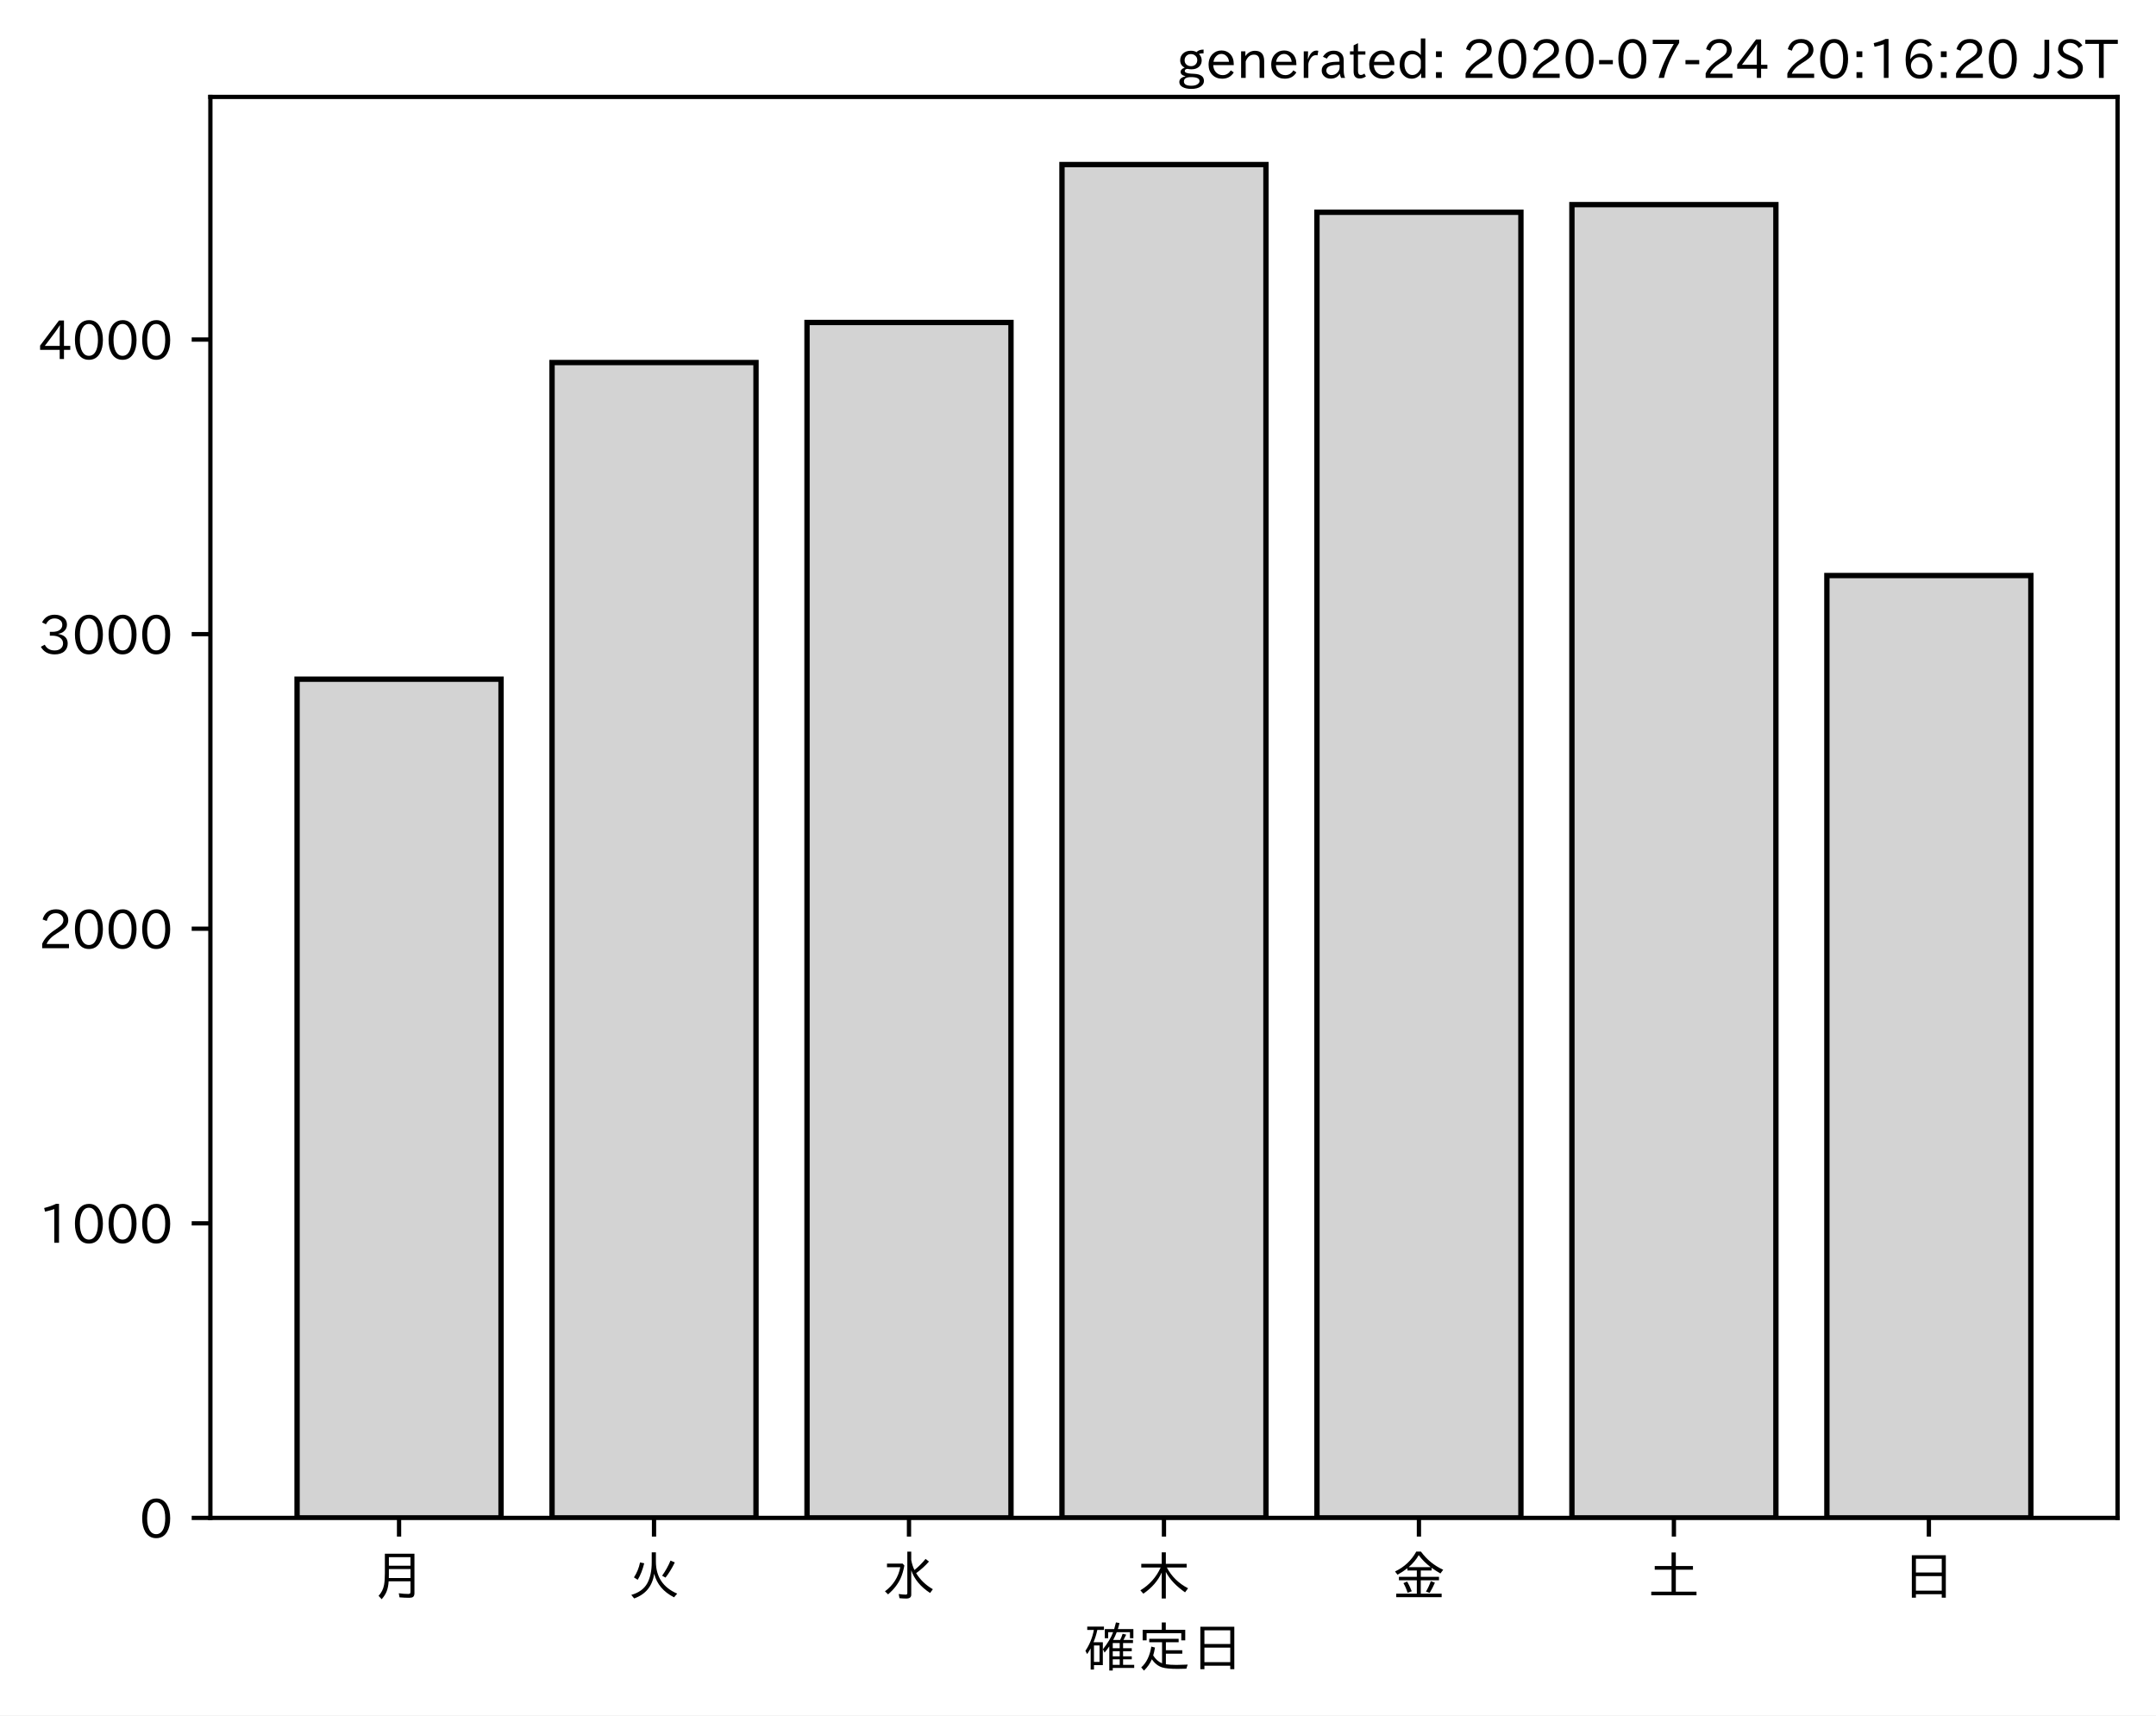
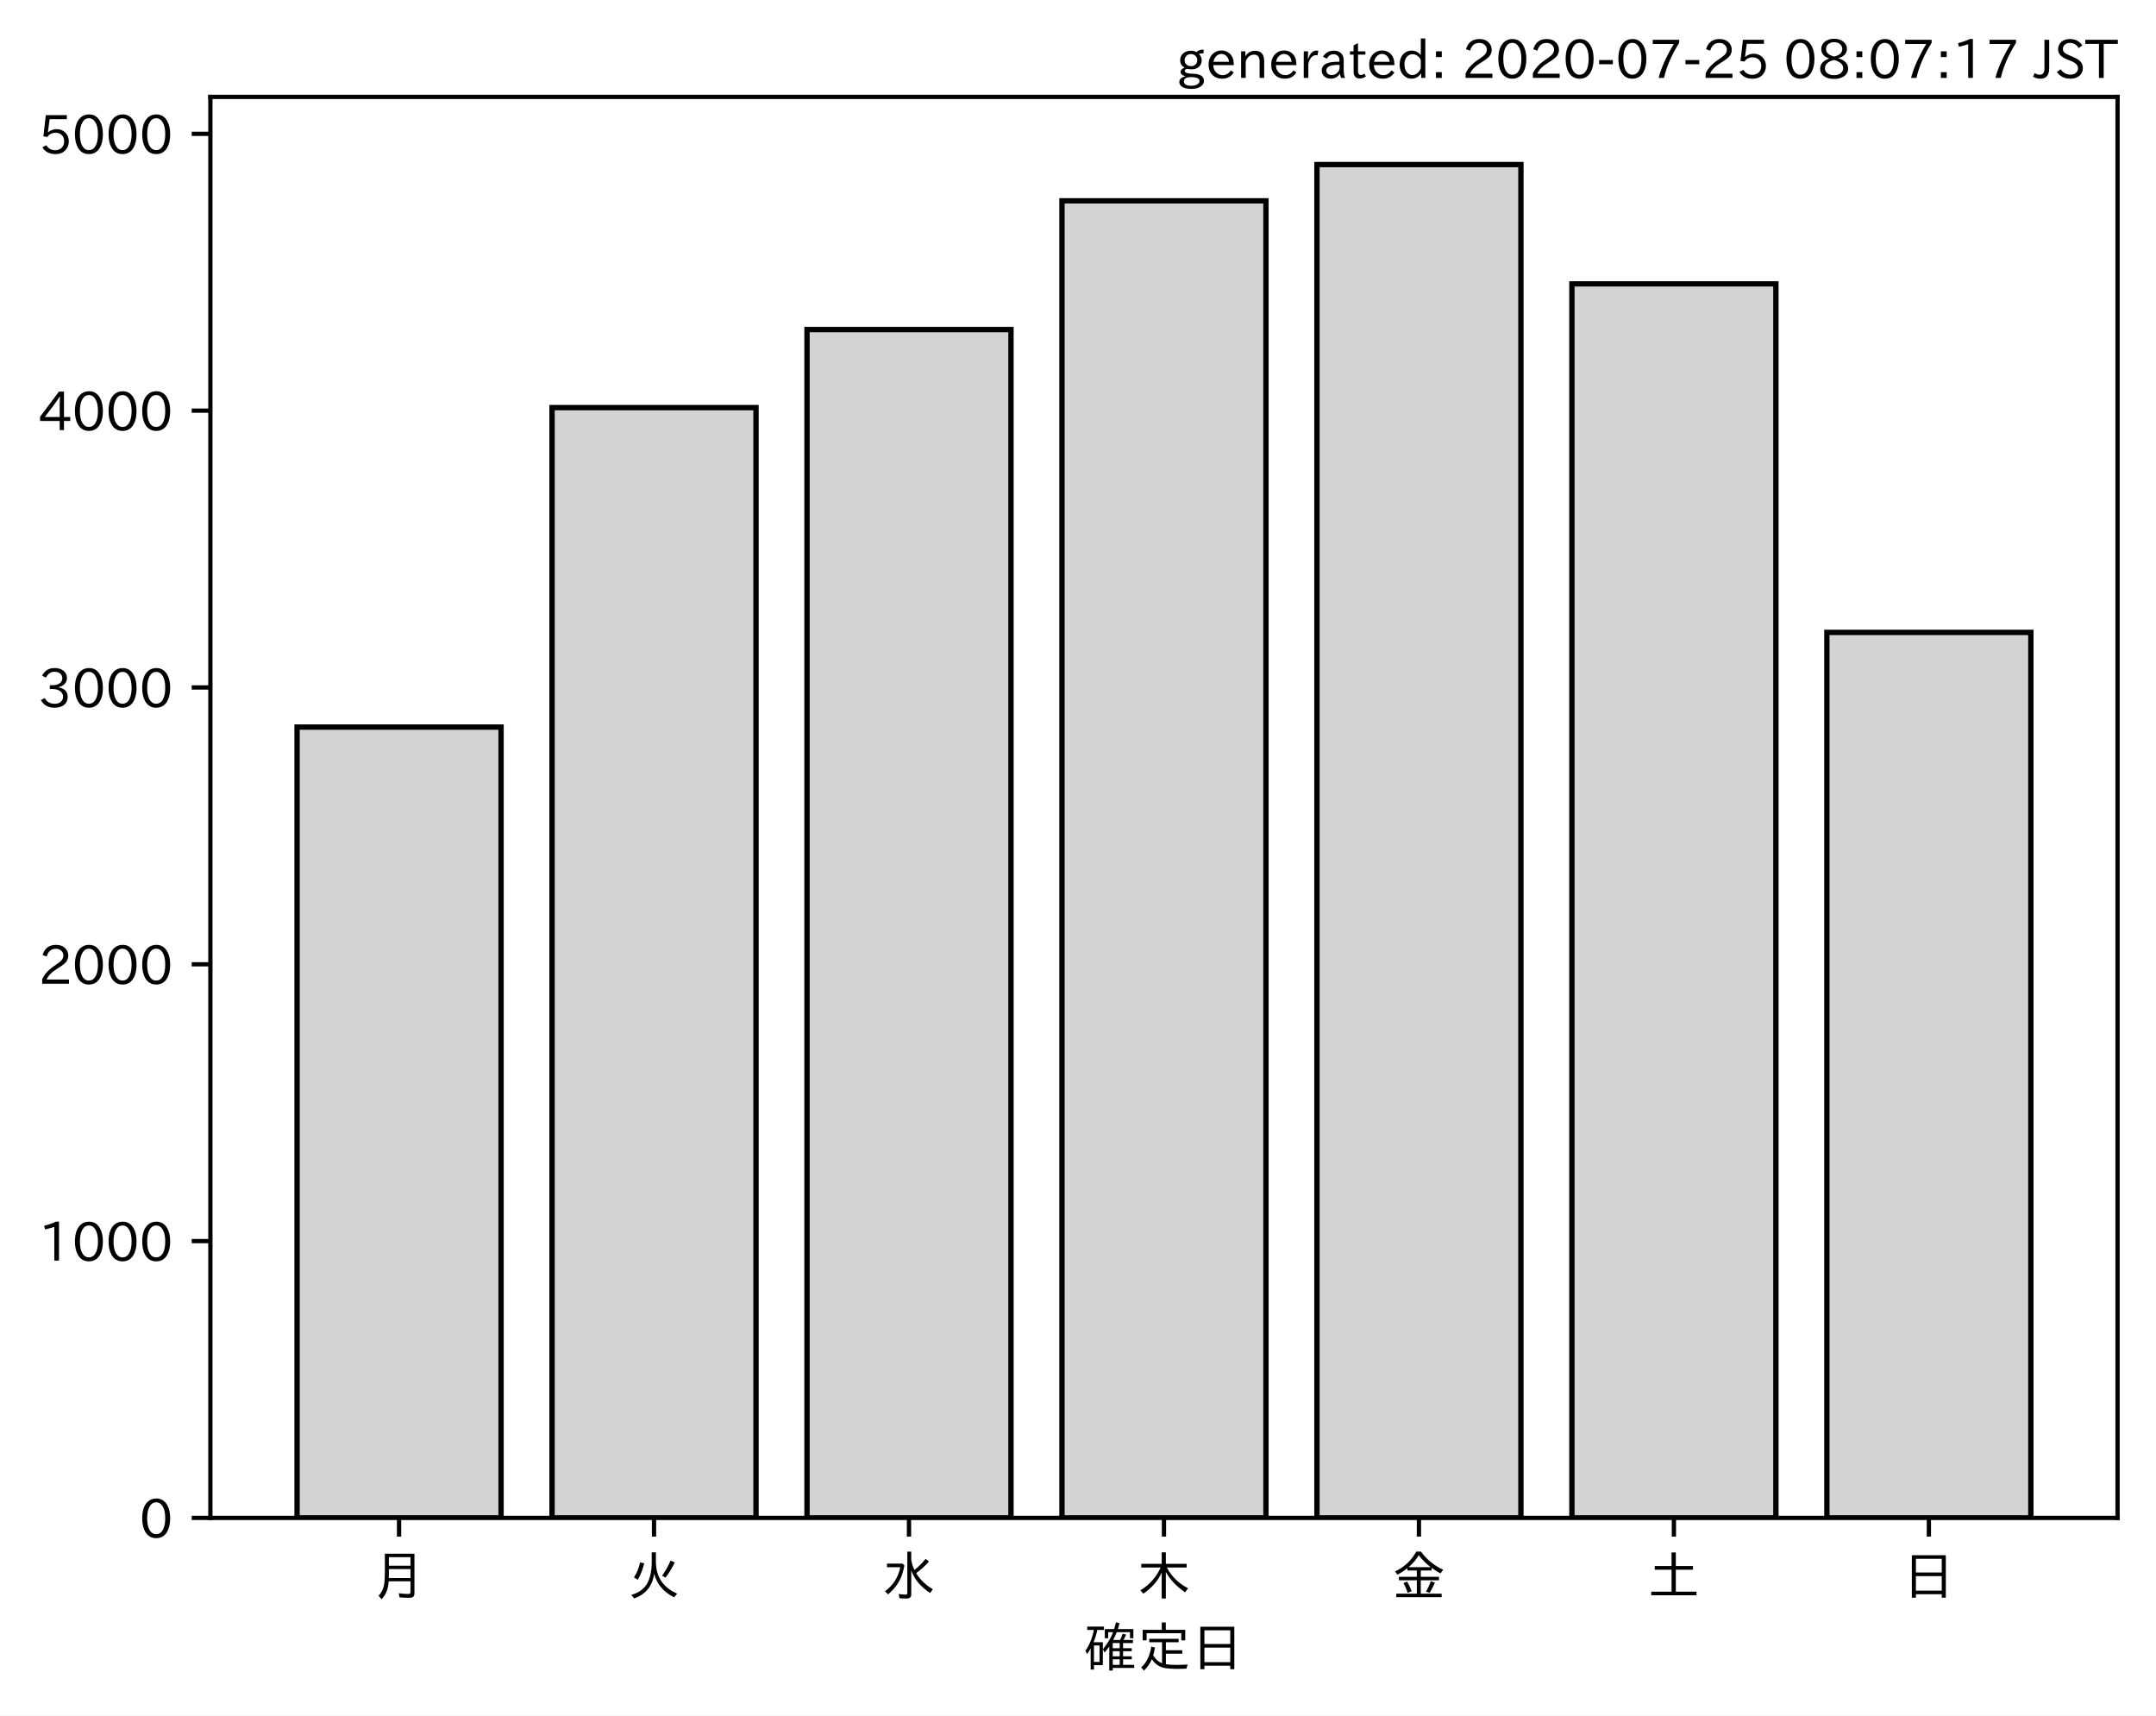
<svg xmlns="http://www.w3.org/2000/svg" xmlns:xlink="http://www.w3.org/1999/xlink" height="321.24pt" version="1.1" viewBox="0 0 403.714 321.24" width="403.714pt">
  <defs>
    <style type="text/css">
*{stroke-linecap:butt;stroke-linejoin:round;}
  </style>
  </defs>
  <g id="figure_1">
    <g id="patch_1">
      <path d="M 0 321.24  L 403.714 321.24  L 403.714 0  L 0 0  z " style="fill:#ffffff;" />
    </g>
    <g id="axes_1">
      <g id="patch_2">
        <path d="M 39.394 284.259  L 396.514 284.259  L 396.514 18.147  L 39.394 18.147  z " style="fill:#ffffff;" />
      </g>
      <g id="patch_3">
-         <path clip-path="url(#pea284a258f)" d="M 55.626 284.259  L 93.821 284.259  L 93.821 127.196  L 55.626 127.196  z " style="fill:#d3d3d3;stroke:#000000;stroke-linejoin:miter;" />
+         <path clip-path="url(#p05ddde3d93)" d="M 55.626 284.259  L 93.821 284.259  L 93.821 136.155  L 55.626 136.155  z " style="fill:#d3d3d3;stroke:#000000;stroke-linejoin:miter;" />
      </g>
      <g id="patch_4">
-         <path clip-path="url(#pea284a258f)" d="M 103.37 284.259  L 141.564 284.259  L 141.564 67.891  L 103.37 67.891  z " style="fill:#d3d3d3;stroke:#000000;stroke-linejoin:miter;" />
+         <path clip-path="url(#p05ddde3d93)" d="M 103.37 284.259  L 141.564 284.259  L 141.564 76.333  L 103.37 76.333  z " style="fill:#d3d3d3;stroke:#000000;stroke-linejoin:miter;" />
      </g>
      <g id="patch_5">
-         <path clip-path="url(#pea284a258f)" d="M 151.113 284.259  L 189.308 284.259  L 189.308 60.388  L 151.113 60.388  z " style="fill:#d3d3d3;stroke:#000000;stroke-linejoin:miter;" />
+         <path clip-path="url(#p05ddde3d93)" d="M 151.113 284.259  L 189.308 284.259  L 189.308 61.715  L 151.113 61.715  z " style="fill:#d3d3d3;stroke:#000000;stroke-linejoin:miter;" />
      </g>
      <g id="patch_6">
-         <path clip-path="url(#pea284a258f)" d="M 198.856 284.259  L 237.051 284.259  L 237.051 30.819  L 198.856 30.819  z " style="fill:#d3d3d3;stroke:#000000;stroke-linejoin:miter;" />
+         <path clip-path="url(#p05ddde3d93)" d="M 198.856 284.259  L 237.051 284.259  L 237.051 37.61  L 198.856 37.61  z " style="fill:#d3d3d3;stroke:#000000;stroke-linejoin:miter;" />
      </g>
      <g id="patch_7">
-         <path clip-path="url(#pea284a258f)" d="M 246.6 284.259  L 284.794 284.259  L 284.794 39.756  L 246.6 39.756  z " style="fill:#d3d3d3;stroke:#000000;stroke-linejoin:miter;" />
+         <path clip-path="url(#p05ddde3d93)" d="M 246.6 284.259  L 284.794 284.259  L 284.794 30.819  L 246.6 30.819  z " style="fill:#d3d3d3;stroke:#000000;stroke-linejoin:miter;" />
      </g>
      <g id="patch_8">
-         <path clip-path="url(#pea284a258f)" d="M 294.343 284.259  L 332.538 284.259  L 332.538 38.321  L 294.343 38.321  z " style="fill:#d3d3d3;stroke:#000000;stroke-linejoin:miter;" />
+         <path clip-path="url(#p05ddde3d93)" d="M 294.343 284.259  L 332.538 284.259  L 332.538 53.161  L 294.343 53.161  z " style="fill:#d3d3d3;stroke:#000000;stroke-linejoin:miter;" />
      </g>
      <g id="patch_9">
-         <path clip-path="url(#pea284a258f)" d="M 342.086 284.259  L 380.281 284.259  L 380.281 107.777  L 342.086 107.777  z " style="fill:#d3d3d3;stroke:#000000;stroke-linejoin:miter;" />
+         <path clip-path="url(#p05ddde3d93)" d="M 342.086 284.259  L 380.281 284.259  L 380.281 118.426  L 342.086 118.426  z " style="fill:#d3d3d3;stroke:#000000;stroke-linejoin:miter;" />
      </g>
      <g id="matplotlib.axis_1">
        <g id="xtick_1">
          <g id="line2d_1">
            <defs>
-               <path d="M 0 0  L 0 3.5  " id="ma14ba0d255" style="stroke:#000000;stroke-width:0.8;" />
-             </defs>
-             <g>
-               <use style="stroke:#000000;stroke-width:0.8;" x="74.724" xlink:href="#ma14ba0d255" y="284.259" />
+               <path d="M 0 0  L 0 3.5  " id="m8b35ad59c4" style="stroke:#000000;stroke-width:0.8;" />
+             </defs>
+             <g>
+               <use style="stroke:#000000;stroke-width:0.8;" x="74.724" xlink:href="#m8b35ad59c4" y="284.259" />
            </g>
          </g>
          <g id="text_1">
            <defs>
              <path d="M 78.812 77.875  L 78.812 4  Q 78.812 -1.219 76.078 -3.172  Q 73.969 -4.688 68.797 -4.688  Q 60.844 -4.688 50.828 -3.859  L 49.516 3.812  Q 58.594 2.484 67.094 2.484  Q 70.359 2.484 71.047 4.109  Q 71.391 4.891 71.391 6.844  L 71.391 26.125  L 30.516 26.125  Q 29.781 14.938 26.812 7.422  Q 24.031 0.094 17.438 -7.375  L 11.625 -0.984  Q 19.672 7.422 21.922 19.438  Q 23.438 27.688 23.438 41.406  L 23.438 77.875  z M 30.953 71.391  L 30.953 55.328  L 71.391 55.328  L 71.391 71.391  z M 30.953 49.125  L 30.953 39.938  Q 30.953 35.75 30.859 33.547  L 30.859 32.328  L 71.391 32.328  L 71.391 49.125  z " id="IPAexGothic-26376" />
            </defs>
            <g transform="translate(69.7238 298.7493)scale(0.1 -0.1)">
              <use xlink:href="#IPAexGothic-26376" />
            </g>
          </g>
        </g>
        <g id="xtick_2">
          <g id="line2d_2">
            <g>
-               <use style="stroke:#000000;stroke-width:0.8;" x="122.467" xlink:href="#ma14ba0d255" y="284.259" />
+               <use style="stroke:#000000;stroke-width:0.8;" x="122.467" xlink:href="#m8b35ad59c4" y="284.259" />
            </g>
          </g>
          <g id="text_2">
            <defs>
              <path d="M 53.516 80.422  L 53.516 63.188  Q 53.516 20.359 93.406 3.078  L 87.5 -3.812  Q 57.672 11.328 50.297 40.375  Q 45.359 5.672 12.797 -5.906  L 7.422 0.688  Q 28.859 6.844 37.406 22.609  Q 45.703 37.844 45.703 62.016  L 45.703 80.422  z M 12.406 33.5  Q 20.703 46.141 23.828 61.531  L 31.641 59.906  Q 27 41.312 19.438 29  z M 65.141 36.625  Q 74.656 50.047 80.906 64.984  L 88.922 61.531  Q 81.109 45.406 71.531 33.109  z " id="IPAexGothic-28779" />
            </defs>
            <g transform="translate(117.4671 298.7493)scale(0.1 -0.1)">
              <use xlink:href="#IPAexGothic-28779" />
            </g>
          </g>
        </g>
        <g id="xtick_3">
          <g id="line2d_3">
            <g>
-               <use style="stroke:#000000;stroke-width:0.8;" x="170.21" xlink:href="#ma14ba0d255" y="284.259" />
+               <use style="stroke:#000000;stroke-width:0.8;" x="170.21" xlink:href="#m8b35ad59c4" y="284.259" />
            </g>
          </g>
          <g id="text_3">
            <defs>
              <path d="M 54.203 65.922  Q 56.156 55.562 60.203 47.312  Q 71.578 56.453 81 68.109  L 87.406 63.188  Q 77.25 51.516 63.375 41.406  Q 75 22.609 94.672 11.375  L 89.5 4.297  Q 62.75 21.781 54.203 46.781  L 54.203 0.984  Q 54.203 -6.109 44.875 -6.109  Q 38.812 -6.109 32.172 -5.422  L 30.766 2.391  Q 38.422 1.219 44 1.219  Q 46.875 1.219 46.875 4.109  L 46.875 81.688  L 54.203 81.688  z M 8.797 59.281  L 38.094 59.281  L 41.359 55.766  Q 38.672 41.219 34.078 31.297  Q 26.656 15.375 10.891 1.703  L 4.984 7.422  Q 28.266 24.656 33.688 52.594  L 8.797 52.594  z " id="IPAexGothic-27700" />
            </defs>
            <g transform="translate(165.2104 298.7493)scale(0.1 -0.1)">
              <use xlink:href="#IPAexGothic-27700" />
            </g>
          </g>
        </g>
        <g id="xtick_4">
          <g id="line2d_4">
            <g>
-               <use style="stroke:#000000;stroke-width:0.8;" x="217.954" xlink:href="#ma14ba0d255" y="284.259" />
+               <use style="stroke:#000000;stroke-width:0.8;" x="217.954" xlink:href="#m8b35ad59c4" y="284.259" />
            </g>
          </g>
          <g id="text_4">
            <defs>
              <path d="M 55.422 52  Q 68.5 27 95.125 13.094  L 89.5 5.516  Q 64.594 22.797 53.516 43.703  L 53.516 -6  L 45.797 -6  L 45.797 42.672  Q 35.5 19.578 11.422 2.984  L 5.812 9.281  Q 31.453 24.75 43.797 52  L 7.516 52  L 7.516 58.891  L 45.797 58.891  L 45.797 80.469  L 53.516 80.469  L 53.516 58.891  L 92.531 58.891  L 92.531 52  z " id="IPAexGothic-26408" />
            </defs>
            <g transform="translate(212.9538 298.7493)scale(0.1 -0.1)">
              <use xlink:href="#IPAexGothic-26408" />
            </g>
          </g>
        </g>
        <g id="xtick_5">
          <g id="line2d_5">
            <g>
-               <use style="stroke:#000000;stroke-width:0.8;" x="265.697" xlink:href="#ma14ba0d255" y="284.259" />
+               <use style="stroke:#000000;stroke-width:0.8;" x="265.697" xlink:href="#m8b35ad59c4" y="284.259" />
            </g>
          </g>
          <g id="text_5">
            <defs>
              <path d="M 53.469 46.391  L 53.469 34.516  L 87.547 34.516  L 87.547 28.125  L 53.469 28.125  L 53.469 2.984  L 92.531 2.984  L 92.531 -3.516  L 7.516 -3.516  L 7.516 2.984  L 46.047 2.984  L 46.047 28.125  L 12.547 28.125  L 12.547 34.516  L 46.047 34.516  L 46.047 46.391  L 28.422 46.391  L 28.422 50.688  Q 19.734 43.891 9.906 38.531  L 5.219 44.578  Q 31.344 56.984 45.016 81.781  L 53.766 81.781  Q 70.359 59.234 95.453 47.797  L 90.234 40.828  Q 81.547 45.844 73.641 51.469  L 73.641 46.391  z M 72.016 52.688  Q 59.078 62.406 49.562 75.094  Q 42.828 63.141 30.812 52.688  z M 28.719 4.688  Q 26.078 13.719 21 22.797  L 27.875 25.688  Q 31.938 19.188 36.531 7.516  z M 63.188 6.891  Q 68.797 16.406 72.219 26.516  L 79.891 23.578  Q 75.922 14.156 70.125 4.5  z " id="IPAexGothic-37329" />
            </defs>
            <g transform="translate(260.6971 298.7493)scale(0.1 -0.1)">
              <use xlink:href="#IPAexGothic-37329" />
            </g>
          </g>
        </g>
        <g id="xtick_6">
          <g id="line2d_6">
            <g>
-               <use style="stroke:#000000;stroke-width:0.8;" x="313.44" xlink:href="#ma14ba0d255" y="284.259" />
+               <use style="stroke:#000000;stroke-width:0.8;" x="313.44" xlink:href="#m8b35ad59c4" y="284.259" />
            </g>
          </g>
          <g id="text_6">
            <defs>
              <path d="M 45.609 54.781  L 45.609 80.172  L 53.609 80.172  L 53.609 54.781  L 85.688 54.781  L 85.688 47.906  L 53.609 47.906  L 53.609 6.781  L 92.328 6.781  L 92.328 0  L 7.625 0  L 7.625 6.781  L 45.609 6.781  L 45.609 47.906  L 14.109 47.906  L 14.109 54.781  z " id="IPAexGothic-22303" />
            </defs>
            <g transform="translate(308.4404 298.7493)scale(0.1 -0.1)">
              <use xlink:href="#IPAexGothic-22303" />
            </g>
          </g>
        </g>
        <g id="xtick_7">
          <g id="line2d_7">
            <g>
-               <use style="stroke:#000000;stroke-width:0.8;" x="361.184" xlink:href="#ma14ba0d255" y="284.259" />
+               <use style="stroke:#000000;stroke-width:0.8;" x="361.184" xlink:href="#m8b35ad59c4" y="284.259" />
            </g>
          </g>
          <g id="text_7">
            <defs>
              <path d="M 81.734 75  L 81.734 -4.5  L 74.125 -4.5  L 74.125 2  L 25.734 2  L 25.734 -4.5  L 18.109 -4.5  L 18.109 75  z M 25.734 68.312  L 25.734 42.672  L 74.125 42.672  L 74.125 68.312  z M 25.734 35.891  L 25.734 8.688  L 74.125 8.688  L 74.125 35.891  z " id="IPAexGothic-26085" />
            </defs>
            <g transform="translate(356.1837 298.7493)scale(0.1 -0.1)">
              <use xlink:href="#IPAexGothic-26085" />
            </g>
          </g>
        </g>
        <g id="text_8">
          <defs>
            <path d="M 67.922 50.297  Q 70.562 55.281 72.609 61.812  L 79.297 60.203  Q 76.172 53.609 74.219 50.297  L 92 50.297  L 92 44.484  L 73.438 44.484  L 73.438 34.719  L 89.703 34.719  L 89.703 29.203  L 73.438 29.203  L 73.438 19.531  L 89.703 19.531  L 89.703 14.016  L 73.438 14.016  L 73.438 3.609  L 94.281 3.609  L 94.281 -2.203  L 54.109 -2.203  L 54.109 -6.984  L 47.609 -6.984  L 47.609 38.188  Q 43.062 31.547 38.812 26.609  L 35.688 32.812  Q 49.359 49.953 54.781 64.797  L 45.516 64.797  L 45.516 53.516  L 39.203 53.516  L 39.203 70.609  L 56.781 70.609  Q 58.594 76.609 60.109 83.109  L 66.703 81.891  Q 65.234 75.531 63.625 70.609  L 92.719 70.609  L 92.719 53.516  L 86.328 53.516  L 86.328 64.797  L 61.531 64.797  Q 58.547 56.984 54.891 50.297  z M 67.141 44.484  L 54.109 44.484  L 54.109 34.719  L 67.141 34.719  z M 67.141 29.203  L 54.109 29.203  L 54.109 19.531  L 67.141 19.531  z M 67.141 14.016  L 54.109 14.016  L 54.109 3.609  L 67.141 3.609  z M 18.109 46  L 35.547 46  L 35.547 3.078  L 18.953 3.078  L 18.953 -5.125  L 12.75 -5.125  L 12.75 34.469  Q 10.156 29.734 6.156 23.781  L 2.938 29.984  Q 14.547 47.078 18.75 69  L 6.344 69  L 6.344 75.297  L 37.641 75.297  L 37.641 69  L 25.25 69  L 24.953 68.016  Q 22.75 57.234 18.109 46  z M 18.953 39.891  L 18.953 9.188  L 29.344 9.188  L 29.344 39.891  z " id="IPAexGothic-30906" />
            <path d="M 53.609 4.734  Q 61.422 3.516 73.578 3.516  Q 81.109 3.516 94.578 4.109  Q 93.172 0.922 92 -3.562  Q 81.781 -3.906 75.688 -3.906  Q 55.766 -3.906 46.922 -1.219  Q 35.297 2.391 27.344 14.109  Q 22.516 2.547 12.594 -7.172  L 7.422 -1.172  Q 22.125 11.859 26.312 37.797  L 33.203 35.984  Q 31.734 27.438 29.828 21.188  Q 36.531 10.594 46.438 6.5  L 46.438 46  L 22.406 46  L 22.406 52.391  L 77.484 52.391  L 77.484 46  L 53.609 46  L 53.609 31  L 84.328 31  L 84.328 24.516  L 53.609 24.516  z M 53.422 69.188  L 89.844 69.188  L 89.844 49.469  L 82.422 49.469  L 82.422 62.891  L 17.531 62.891  L 17.531 49.469  L 10.109 49.469  L 10.109 69.188  L 45.906 69.188  L 45.906 83.016  L 53.422 83.016  z " id="IPAexGothic-23450" />
          </defs>
          <g transform="translate(202.9538 312.1399)scale(0.1 -0.1)">
            <use xlink:href="#IPAexGothic-30906" />
            <use x="100" xlink:href="#IPAexGothic-23450" />
            <use x="200" xlink:href="#IPAexGothic-26085" />
          </g>
        </g>
      </g>
      <g id="matplotlib.axis_2">
        <g id="ytick_1">
          <g id="line2d_8">
            <defs>
-               <path d="M 0 0  L -3.5 0  " id="mcf0e7951ea" style="stroke:#000000;stroke-width:0.8;" />
-             </defs>
-             <g>
-               <use style="stroke:#000000;stroke-width:0.8;" x="39.394" xlink:href="#mcf0e7951ea" y="284.259" />
+               <path d="M 0 0  L -3.5 0  " id="m3d1fb4e4cf" style="stroke:#000000;stroke-width:0.8;" />
+             </defs>
+             <g>
+               <use style="stroke:#000000;stroke-width:0.8;" x="39.394" xlink:href="#m3d1fb4e4cf" y="284.259" />
            </g>
          </g>
          <g id="text_9">
            <defs>
              <path d="M 31.844 73.828  Q 45.016 73.828 52.094 61.625  Q 57.719 51.953 57.719 36.625  Q 57.719 21.438 52.094 11.578  Q 45.125 -0.484 31.5 -0.484  Q 17.922 -0.484 10.938 11.578  Q 5.328 21.438 5.328 36.719  Q 5.328 58.016 15.625 67.719  Q 22.172 73.828 31.844 73.828  z M 31.5 66.656  Q 23.688 66.656 19.188 58.734  Q 14.594 50.734 14.594 36.625  Q 14.594 22.75 19.094 14.797  Q 23.641 6.984 31.5 6.984  Q 40.922 6.984 45.453 18.016  Q 48.438 25.344 48.438 37.109  Q 48.438 50.875 43.844 58.734  Q 39.203 66.656 31.5 66.656  z " id="IPAexGothic-48" />
            </defs>
            <g transform="translate(26.09531 288.0039)scale(0.1 -0.1)">
              <use xlink:href="#IPAexGothic-48" />
            </g>
          </g>
        </g>
        <g id="ytick_2">
          <g id="line2d_9">
            <g>
-               <use style="stroke:#000000;stroke-width:0.8;" x="39.394" xlink:href="#mcf0e7951ea" y="229.091" />
+               <use style="stroke:#000000;stroke-width:0.8;" x="39.394" xlink:href="#m3d1fb4e4cf" y="232.42" />
            </g>
          </g>
          <g id="text_10">
            <defs>
              <path d="M 38.484 0.984  L 29.688 0.984  L 29.688 64.109  Q 21.438 61.281 12.312 59.328  L 10.688 66.109  Q 23.734 69.391 32.906 73.922  L 38.484 73.922  z " id="IPAexGothic-49" />
            </defs>
-             <g transform="translate(7.2 232.8363)scale(0.1 -0.1)">
+             <g transform="translate(7.2 236.1651)scale(0.1 -0.1)">
              <use xlink:href="#IPAexGothic-49" />
              <use x="62.988" xlink:href="#IPAexGothic-48" />
              <use x="125.977" xlink:href="#IPAexGothic-48" />
              <use x="188.965" xlink:href="#IPAexGothic-48" />
            </g>
          </g>
        </g>
        <g id="ytick_3">
          <g id="line2d_10">
            <g>
-               <use style="stroke:#000000;stroke-width:0.8;" x="39.394" xlink:href="#mcf0e7951ea" y="173.923" />
+               <use style="stroke:#000000;stroke-width:0.8;" x="39.394" xlink:href="#m3d1fb4e4cf" y="180.581" />
            </g>
          </g>
          <g id="text_11">
            <defs>
              <path d="M 57.172 0.984  L 6.984 0.984  L 6.984 9.281  Q 12.891 23.047 29.594 34.422  L 32.375 36.281  Q 40.922 42.141 43.609 45.406  Q 46.688 49.266 46.688 53.812  Q 46.688 58.938 43.062 62.547  Q 39.062 66.547 32.562 66.547  Q 19.531 66.547 15.484 52  L 7.766 54.781  Q 13.328 73.828 33.062 73.828  Q 43.844 73.828 50.25 67.438  Q 55.859 61.672 55.859 53.516  Q 55.859 47.469 52.25 42.531  Q 48.922 37.75 36.969 30.281  L 34.859 29  Q 19.625 19.578 15.281 8.891  L 57.172 8.891  z " id="IPAexGothic-50" />
            </defs>
-             <g transform="translate(7.2 177.6687)scale(0.1 -0.1)">
+             <g transform="translate(7.2 184.3263)scale(0.1 -0.1)">
              <use xlink:href="#IPAexGothic-50" />
              <use x="62.988" xlink:href="#IPAexGothic-48" />
              <use x="125.977" xlink:href="#IPAexGothic-48" />
              <use x="188.965" xlink:href="#IPAexGothic-48" />
            </g>
          </g>
        </g>
        <g id="ytick_4">
          <g id="line2d_11">
            <g>
-               <use style="stroke:#000000;stroke-width:0.8;" x="39.394" xlink:href="#mcf0e7951ea" y="118.756" />
+               <use style="stroke:#000000;stroke-width:0.8;" x="39.394" xlink:href="#m3d1fb4e4cf" y="128.742" />
            </g>
          </g>
          <g id="text_12">
            <defs>
              <path d="M 37.203 37.797  Q 54.781 34.625 54.781 19.969  Q 54.781 11.188 48.875 5.562  Q 42.328 -0.484 30.375 -0.484  Q 12.453 -0.484 4.5 13.766  L 11.812 17.672  Q 17.328 6.891 30.281 6.891  Q 37.891 6.891 42.094 10.797  Q 46.094 14.5 46.094 20.172  Q 46.094 26.859 40.094 30.906  Q 34.625 34.578 25.688 34.578  L 21.297 34.578  L 21.297 41.703  L 25.875 41.703  Q 34.859 41.703 39.594 45.125  Q 44.672 48.734 44.672 54.828  Q 44.672 61.469 38.969 64.656  Q 35.297 66.844 30.172 66.844  Q 19.344 66.844 14.109 55.906  L 6.781 59.422  Q 14.016 73.828 30.281 73.828  Q 40.578 73.828 46.969 68.656  Q 53.375 63.578 53.375 55.219  Q 53.375 47.312 47.172 42.281  Q 43.172 39.062 37.203 38.188  z " id="IPAexGothic-51" />
            </defs>
-             <g transform="translate(7.2 122.5011)scale(0.1 -0.1)">
+             <g transform="translate(7.2 132.4875)scale(0.1 -0.1)">
              <use xlink:href="#IPAexGothic-51" />
              <use x="62.988" xlink:href="#IPAexGothic-48" />
              <use x="125.977" xlink:href="#IPAexGothic-48" />
              <use x="188.965" xlink:href="#IPAexGothic-48" />
            </g>
          </g>
        </g>
        <g id="ytick_5">
          <g id="line2d_12">
            <g>
-               <use style="stroke:#000000;stroke-width:0.8;" x="39.394" xlink:href="#mcf0e7951ea" y="63.588" />
+               <use style="stroke:#000000;stroke-width:0.8;" x="39.394" xlink:href="#m3d1fb4e4cf" y="76.903" />
            </g>
          </g>
          <g id="text_13">
            <defs>
              <path d="M 59.578 18.109  L 47.797 18.109  L 47.797 0.984  L 39.797 0.984  L 39.797 18.109  L 3.078 18.109  L 3.078 26.125  L 38.375 73.094  L 47.797 73.094  L 47.797 25.531  L 59.578 25.531  z M 40.281 64.203  L 39.984 64.203  Q 35.594 57.125 31.297 51.312  L 11.859 25.531  L 39.797 25.531  L 39.797 49.125  Q 39.797 54.391 40.281 64.203  z " id="IPAexGothic-52" />
            </defs>
-             <g transform="translate(7.2 67.3335)scale(0.1 -0.1)">
+             <g transform="translate(7.2 80.64865)scale(0.1 -0.1)">
              <use xlink:href="#IPAexGothic-52" />
+               <use x="62.988" xlink:href="#IPAexGothic-48" />
+               <use x="125.977" xlink:href="#IPAexGothic-48" />
+               <use x="188.965" xlink:href="#IPAexGothic-48" />
+             </g>
+           </g>
+         </g>
+         <g id="ytick_6">
+           <g id="line2d_13">
+             <g>
+               <use style="stroke:#000000;stroke-width:0.8;" x="39.394" xlink:href="#m3d1fb4e4cf" y="25.065" />
+             </g>
+           </g>
+           <g id="text_14">
+             <defs>
+               <path d="M 18.406 40.672  Q 25.531 46.297 33.938 46.297  Q 44 46.297 50.641 39.5  Q 56.844 33.016 56.844 23.391  Q 56.844 14.656 51.516 8.016  Q 44.828 -0.484 31.734 -0.484  Q 14.984 -0.484 7.328 12.25  L 14.656 16.062  Q 20.453 6.781 31.453 6.781  Q 38.531 6.781 43.266 11.188  Q 48.141 15.828 48.141 23.484  Q 48.141 30.719 43.844 35.016  Q 39.359 39.5 32.125 39.5  Q 21.969 39.5 16.75 31.688  L 9.234 32.672  L 13.812 72.406  L 53.219 72.406  L 53.219 64.891  L 20.953 64.891  L 17.719 40.672  z " id="IPAexGothic-53" />
+             </defs>
+             <g transform="translate(7.2 28.80983)scale(0.1 -0.1)">
+               <use xlink:href="#IPAexGothic-53" />
              <use x="62.988" xlink:href="#IPAexGothic-48" />
              <use x="125.977" xlink:href="#IPAexGothic-48" />
              <use x="188.965" xlink:href="#IPAexGothic-48" />
            </g>
          </g>
        </g>
      </g>
      <g id="patch_10">
        <path d="M 39.394 284.259  L 39.394 18.147  " style="fill:none;stroke:#000000;stroke-linecap:square;stroke-linejoin:miter;stroke-width:0.8;" />
      </g>
      <g id="patch_11">
        <path d="M 396.514 284.259  L 396.514 18.147  " style="fill:none;stroke:#000000;stroke-linecap:square;stroke-linejoin:miter;stroke-width:0.8;" />
      </g>
      <g id="patch_12">
        <path d="M 39.394 284.259  L 396.514 284.259  " style="fill:none;stroke:#000000;stroke-linecap:square;stroke-linejoin:miter;stroke-width:0.8;" />
      </g>
      <g id="patch_13">
        <path d="M 39.394 18.147  L 396.514 18.147  " style="fill:none;stroke:#000000;stroke-linecap:square;stroke-linejoin:miter;stroke-width:0.8;" />
      </g>
    </g>
-     <g id="text_14">
+     <g id="text_15">
      <defs>
        <path d="M 20.797 17.969  Q 15.719 17.531 15.719 14.062  Q 15.719 9.578 27.547 8.984  L 33.297 8.688  Q 51.609 7.766 51.609 -4.594  Q 51.609 -10.938 45.703 -14.984  Q 39.359 -19.578 28.031 -19.578  Q 17.781 -19.578 11.531 -16.062  Q 5.516 -12.641 5.516 -6.688  Q 5.516 1.312 16.797 3.859  L 16.797 4.203  Q 7.906 6.453 7.906 12.156  Q 7.906 17.438 15.531 20.266  Q 7.125 24.609 7.125 34.078  Q 7.125 41.406 12.016 46.297  Q 17.625 51.906 27.156 51.906  Q 33.203 51.906 37.844 49.266  Q 41.406 53.953 50.922 54.109  L 50.922 47.078  Q 44.344 46.922 42.234 45.906  Q 47.406 40.828 47.406 33.891  Q 47.406 27 42.719 22.266  Q 37.5 17.094 28.328 17.094  Q 24.422 17.094 20.797 17.969  z M 27.094 45.609  Q 22.016 45.609 18.703 42.281  Q 15.438 39.016 15.438 34.078  Q 15.438 29.25 18.5 26.312  Q 21.828 23 27.438 23  Q 32.719 23 35.891 26.219  Q 39.109 29.391 39.109 34.422  Q 39.109 39.016 35.891 42.188  Q 32.516 45.609 27.094 45.609  z M 27.391 2.484  Q 14.109 2.484 14.109 -5.719  Q 14.109 -13.672 28.125 -13.672  Q 37.156 -13.672 41.219 -9.469  Q 43.312 -7.516 43.312 -4.891  Q 43.312 2.484 27.391 2.484  z " id="IPAexGothic-103" />
        <path d="M 13.484 24.906  Q 13.922 16.266 18.891 11.281  Q 23.969 6.203 31.203 6.203  Q 40.719 6.203 46.297 15.094  L 51.906 11.375  Q 44.828 -0.484 30.172 -0.484  Q 19.094 -0.484 11.969 6.594  Q 4.781 13.812 4.781 25.641  Q 4.781 38.188 12.312 45.703  Q 19 52.391 29 52.391  Q 38.422 52.391 44.781 46.188  Q 51.906 38.969 51.906 26.906  L 51.906 24.906  z M 43.062 31.203  Q 42.328 37.984 38.281 41.891  Q 34.281 45.906 28.812 45.906  Q 22.469 45.906 17.969 40.484  Q 14.891 36.812 13.969 31.203  z " id="IPAexGothic-101" />
        <path d="M 52 0.984  L 43.406 0.984  L 43.406 31.891  Q 43.406 44.578 32.906 44.578  Q 22.312 44.578 17.391 31.891  L 17.391 0.984  L 8.797 0.984  L 8.797 50.781  L 16.797 50.781  L 16.797 41.797  Q 23.828 51.812 34.719 51.812  Q 52 51.812 52 32.375  z " id="IPAexGothic-110" />
        <path d="M 36.078 51.812  L 34.578 43.266  Q 32.906 43.609 31.594 43.609  Q 25.828 43.609 22.078 38.188  Q 17.391 31.344 17.391 26.172  L 17.391 0.984  L 8.797 0.984  L 8.797 50.781  L 16.891 50.781  L 16.5 35.984  L 16.703 35.984  Q 22.219 52.203 32.766 52.203  Q 34.469 52.203 36.078 51.812  z " id="IPAexGothic-114" />
        <path d="M 49.312 0.984  L 41.75 0.984  Q 39.984 4.734 39.547 8.688  L 39.203 8.688  Q 33.547 -0.391 22.312 -0.391  Q 14.594 -0.391 9.719 4.5  Q 5.422 8.797 5.422 14.984  Q 5.422 30.422 32.031 31.203  L 38.719 31.391  L 38.719 33.984  Q 38.719 39.203 35.75 42.188  Q 32.625 45.312 27.734 45.312  Q 19.344 45.312 15.141 37.156  L 7.719 40.578  Q 14.656 52 27.938 52  Q 37.109 52 42.047 46.875  Q 46.625 42.281 46.625 33.891  L 46.625 15.578  Q 46.625 6.25 49.312 0.984  z M 38.922 25.391  L 33.453 25.297  Q 14.109 24.859 14.109 14.891  Q 14.109 11.375 16.406 9.078  Q 19.234 6.297 23.828 6.297  Q 30.219 6.297 34.906 10.984  Q 38.922 15.141 38.922 21  z " id="IPAexGothic-97" />
        <path d="M 33.203 3.766  Q 27.641 -0.094 21.828 -0.094  Q 10.203 -0.094 10.203 12.984  L 10.203 44.672  L 3.422 44.672  L 3.422 50.781  L 10.203 50.781  L 10.203 61.969  L 18.406 66.062  L 18.406 50.781  L 32.234 50.781  L 32.234 44.672  L 18.406 44.672  L 18.406 14.156  Q 18.406 6.5 23.641 6.5  Q 27.156 6.5 30.328 9.188  z " id="IPAexGothic-116" />
        <path d="M 52.984 0.984  L 45.172 0.984  L 45.172 9.672  Q 38.141 -0.484 27.391 -0.484  Q 18.453 -0.484 12.312 5.812  Q 4.891 13.188 4.891 25.984  Q 4.891 38.531 12.062 45.906  Q 18.266 52.203 27.391 52.203  Q 37.25 52.203 44.484 43.891  L 44.484 74.906  L 52.984 74.906  z M 44.484 20.359  L 44.484 32.766  Q 44.484 37.703 38.375 42.281  Q 34.078 45.406 28.953 45.406  Q 23.188 45.406 19.188 41.406  Q 13.875 36.078 13.875 26.219  Q 13.875 17.328 18.266 11.719  Q 22.516 6.391 28.859 6.391  Q 36.281 6.391 41.5 13.672  Q 44.484 17.719 44.484 20.359  z " id="IPAexGothic-100" />
        <path d="M 21.391 39.984  L 10.5 39.984  L 10.5 50.781  L 21.391 50.781  z M 21.391 0.984  L 10.5 0.984  L 10.5 11.766  L 21.391 11.766  z " id="IPAexGothic-58" />
        <path id="IPAexGothic-32" />
        <path d="M 30.766 26.609  L 4.984 26.609  L 4.984 34.422  L 30.766 34.422  z " id="IPAexGothic-45" />
        <path d="M 56.203 66.609  Q 34.969 32.906 27.781 0.984  L 17.672 0.984  Q 24.703 28.656 46.094 64.5  L 6.688 64.5  L 6.688 72.406  L 56.203 72.406  z " id="IPAexGothic-55" />
-         <path d="M 16.5 36.375  Q 23.578 46.578 34.906 46.578  Q 45.406 46.578 51.812 39.266  Q 57.422 32.906 57.422 23.781  Q 57.422 13.812 51.125 6.781  Q 44.578 -0.484 34.031 -0.484  Q 21.484 -0.484 14.406 9.078  Q 7.516 18.406 7.516 34.812  Q 7.516 53.516 15.828 64.203  Q 23.344 73.828 35.5 73.828  Q 49.859 73.828 56.391 62.891  L 49.219 58.984  Q 45.219 66.656 35.938 66.656  Q 17.484 66.656 16.109 36.375  z M 33.453 39.797  Q 26.312 39.797 21.625 34.469  Q 17.438 29.688 17.438 24.078  Q 17.438 18.062 21.141 13.188  Q 26.125 6.688 33.734 6.688  Q 41.703 6.688 45.953 13.188  Q 48.828 17.625 48.828 23.484  Q 48.828 30.375 45.016 34.812  Q 40.625 39.797 33.453 39.797  z " id="IPAexGothic-54" />
+         <path d="M 39.703 37.891  Q 57.812 31.734 57.812 18.703  Q 57.812 8.453 48.438 3.078  Q 41.609 -0.875 31.5 -0.875  Q 21.344 -0.875 14.5 3.078  Q 5.422 8.297 5.422 18.406  Q 5.422 31.062 22.016 37.203  L 22.016 37.5  Q 7.516 42.719 7.516 54.828  Q 7.516 64.062 15.328 69.625  Q 21.969 74.312 31.547 74.312  Q 42.234 74.312 48.922 68.797  Q 55.516 63.578 55.516 55.719  Q 55.516 42.281 39.703 38.188  z M 31.594 41.016  Q 46.828 44.625 46.828 55.125  Q 46.828 61.188 41.797 64.844  Q 37.703 67.922 31.5 67.922  Q 25.094 67.922 20.797 64.5  Q 16.406 60.891 16.406 55.031  Q 16.406 49.219 21.094 45.703  Q 23.344 43.891 26.906 42.531  Q 31 40.875 31.594 41.016  z M 30.906 34.516  Q 14.406 30.172 14.406 19  Q 14.406 12.109 20.516 8.688  Q 25.094 6.109 31.391 6.109  Q 40.234 6.109 45.016 10.891  Q 48.531 14.406 48.531 19.531  Q 48.531 24.906 43.656 28.906  Q 40.766 31.156 36.719 32.812  Q 31.984 34.719 30.906 34.516  z " id="IPAexGothic-56" />
        <path d="M 28.422 72.406  L 28.422 19.281  Q 28.422 -0.484 11.922 -0.484  Q 4.734 -0.484 -1.953 3.266  L 1.312 10.062  Q 5.906 6.984 10.844 6.984  Q 19.531 6.984 19.531 18.797  L 19.531 72.406  z " id="IPAexGothic-74" />
        <path d="M 45.609 56.891  Q 40.047 66.547 28.953 66.547  Q 22.703 66.547 18.953 62.641  Q 16.062 59.422 16.062 55.219  Q 16.062 50.594 19.781 47.609  Q 22.562 45.516 31 42  L 34.375 40.578  Q 45.703 36.031 49.859 30.516  Q 53.469 25.688 53.469 19.672  Q 53.469 10.062 46.391 4.5  Q 39.984 -0.484 30.172 -0.484  Q 13.766 -0.484 4.891 11.969  L 11.766 17.188  Q 18.797 7.172 30.281 7.172  Q 35.75 7.172 39.594 9.766  Q 44.391 13.234 44.391 19  Q 44.391 23.484 40.875 27  Q 37.109 30.609 27 34.469  L 24.078 35.594  Q 7.078 42.094 7.078 54.391  Q 7.078 62.594 12.594 67.922  Q 18.797 73.828 29.109 73.828  Q 44.391 73.828 52.484 61.812  z " id="IPAexGothic-83" />
        <path d="M 60.406 64.703  L 33.984 64.703  L 33.984 0.984  L 25.094 0.984  L 25.094 64.703  L -0.484 64.703  L -0.484 72.406  L 60.406 72.406  z " id="IPAexGothic-84" />
      </defs>
      <g transform="translate(220.2794 14.69063)scale(0.1 -0.1)">
        <use xlink:href="#IPAexGothic-103" />
        <use x="55.518" xlink:href="#IPAexGothic-101" />
        <use x="112.402" xlink:href="#IPAexGothic-110" />
        <use x="172.803" xlink:href="#IPAexGothic-101" />
        <use x="229.688" xlink:href="#IPAexGothic-114" />
        <use x="266.699" xlink:href="#IPAexGothic-97" />
        <use x="321.68" xlink:href="#IPAexGothic-116" />
        <use x="356.299" xlink:href="#IPAexGothic-101" />
        <use x="413.184" xlink:href="#IPAexGothic-100" />
        <use x="475.586" xlink:href="#IPAexGothic-58" />
        <use x="507.568" xlink:href="#IPAexGothic-32" />
        <use x="534.57" xlink:href="#IPAexGothic-50" />
        <use x="597.559" xlink:href="#IPAexGothic-48" />
        <use x="660.547" xlink:href="#IPAexGothic-50" />
        <use x="723.535" xlink:href="#IPAexGothic-48" />
        <use x="786.523" xlink:href="#IPAexGothic-45" />
        <use x="822.314" xlink:href="#IPAexGothic-48" />
        <use x="885.303" xlink:href="#IPAexGothic-55" />
        <use x="948.291" xlink:href="#IPAexGothic-45" />
        <use x="984.082" xlink:href="#IPAexGothic-50" />
-         <use x="1047.07" xlink:href="#IPAexGothic-52" />
+         <use x="1047.07" xlink:href="#IPAexGothic-53" />
        <use x="1110.059" xlink:href="#IPAexGothic-32" />
-         <use x="1137.061" xlink:href="#IPAexGothic-50" />
-         <use x="1200.049" xlink:href="#IPAexGothic-48" />
+         <use x="1137.061" xlink:href="#IPAexGothic-48" />
+         <use x="1200.049" xlink:href="#IPAexGothic-56" />
        <use x="1263.037" xlink:href="#IPAexGothic-58" />
-         <use x="1295.02" xlink:href="#IPAexGothic-49" />
-         <use x="1358.008" xlink:href="#IPAexGothic-54" />
+         <use x="1295.02" xlink:href="#IPAexGothic-48" />
+         <use x="1358.008" xlink:href="#IPAexGothic-55" />
        <use x="1420.996" xlink:href="#IPAexGothic-58" />
-         <use x="1452.979" xlink:href="#IPAexGothic-50" />
-         <use x="1515.967" xlink:href="#IPAexGothic-48" />
+         <use x="1452.979" xlink:href="#IPAexGothic-49" />
+         <use x="1515.967" xlink:href="#IPAexGothic-55" />
        <use x="1578.955" xlink:href="#IPAexGothic-32" />
        <use x="1605.957" xlink:href="#IPAexGothic-74" />
        <use x="1643.945" xlink:href="#IPAexGothic-83" />
        <use x="1702.441" xlink:href="#IPAexGothic-84" />
      </g>
    </g>
  </g>
  <defs>
-     <clipPath id="pea284a258f">
+     <clipPath id="p05ddde3d93">
      <rect height="266.112" width="357.12" x="39.394" y="18.147" />
    </clipPath>
  </defs>
</svg>
